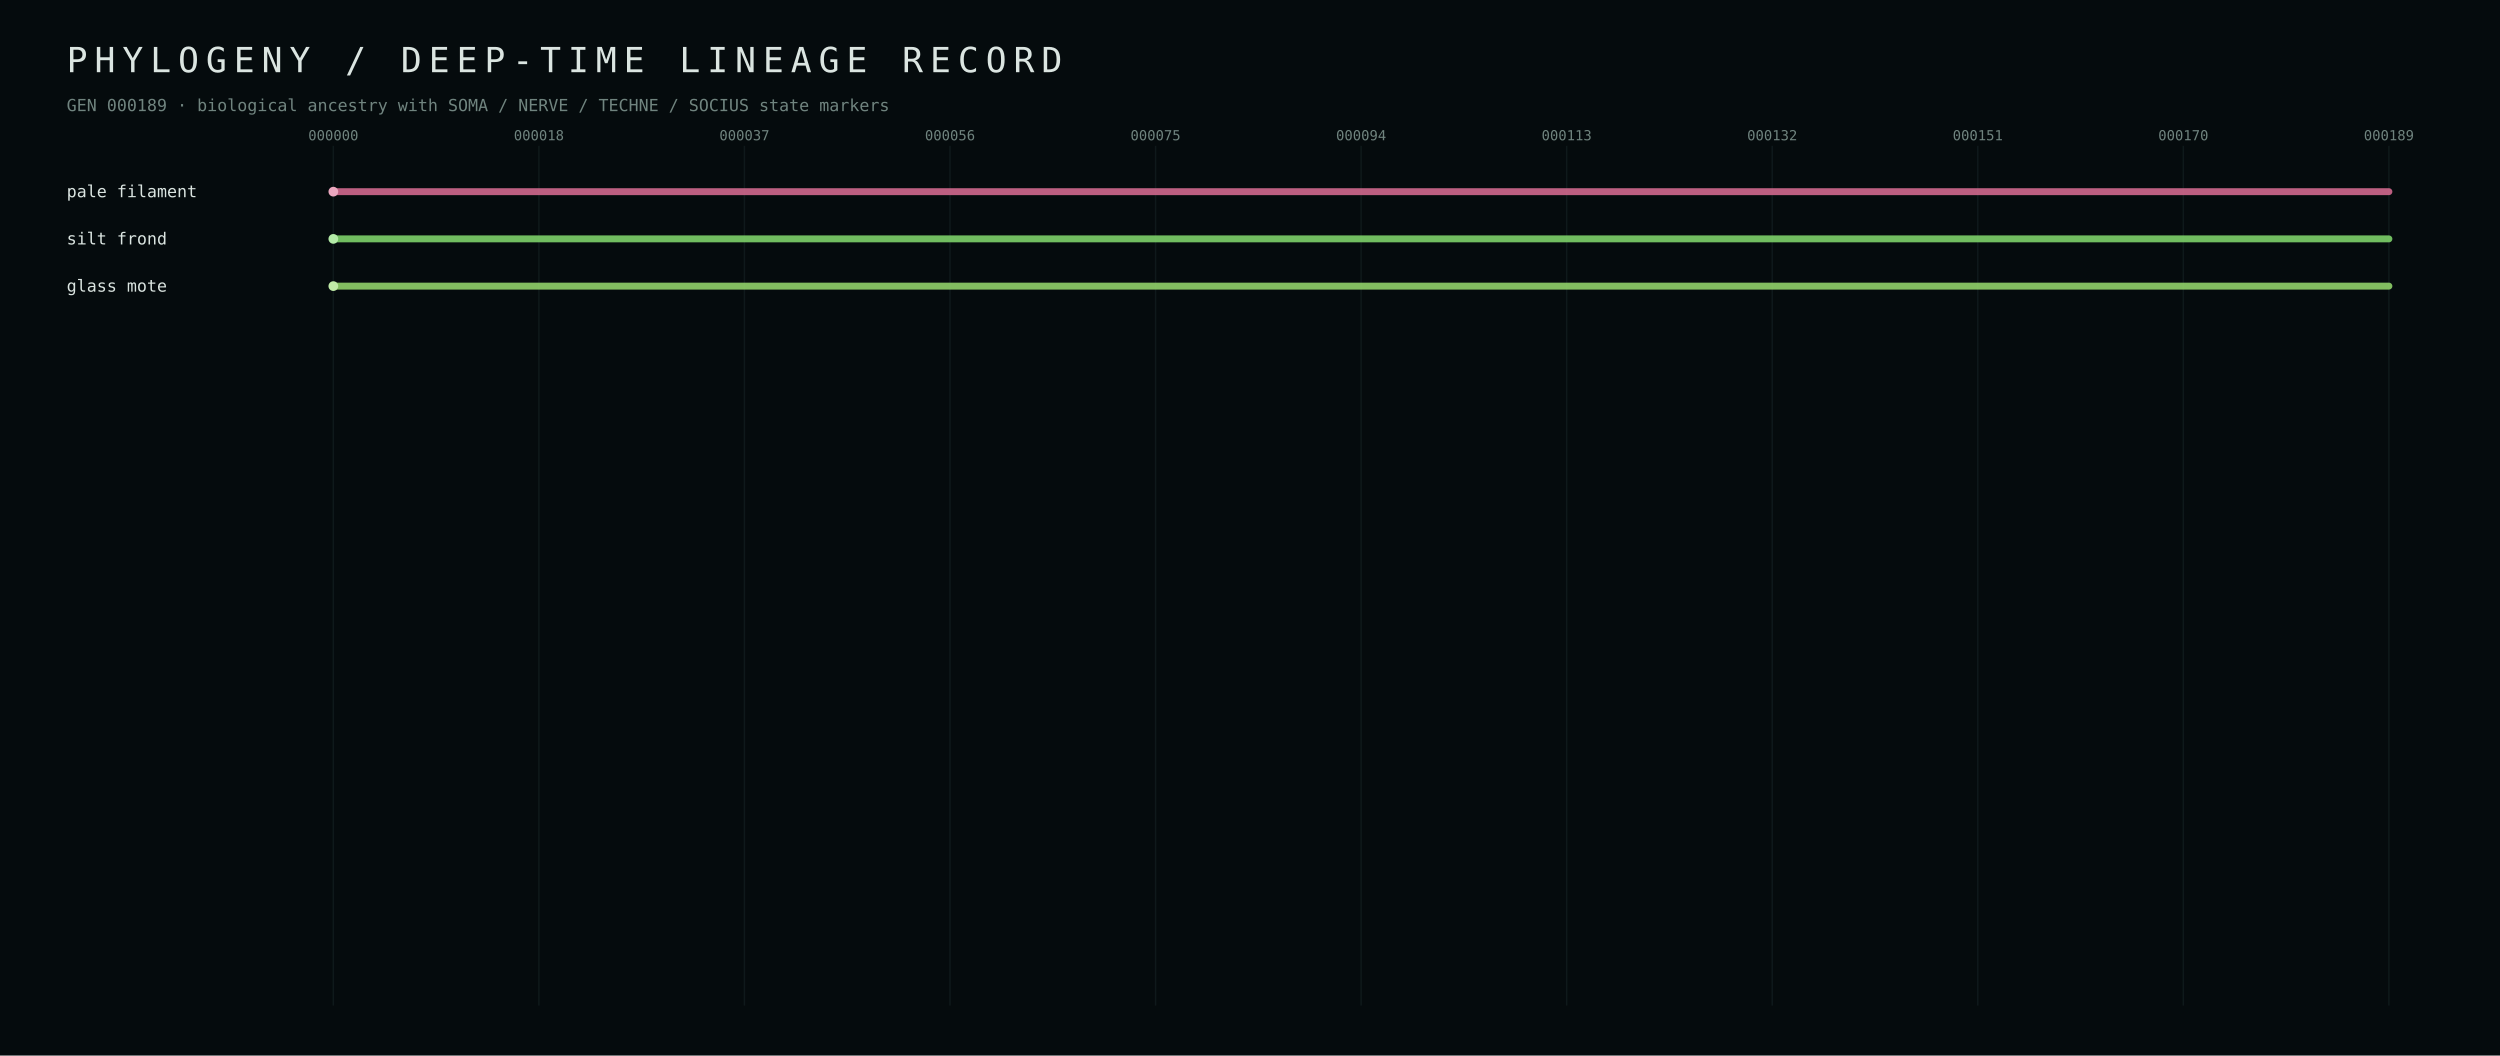
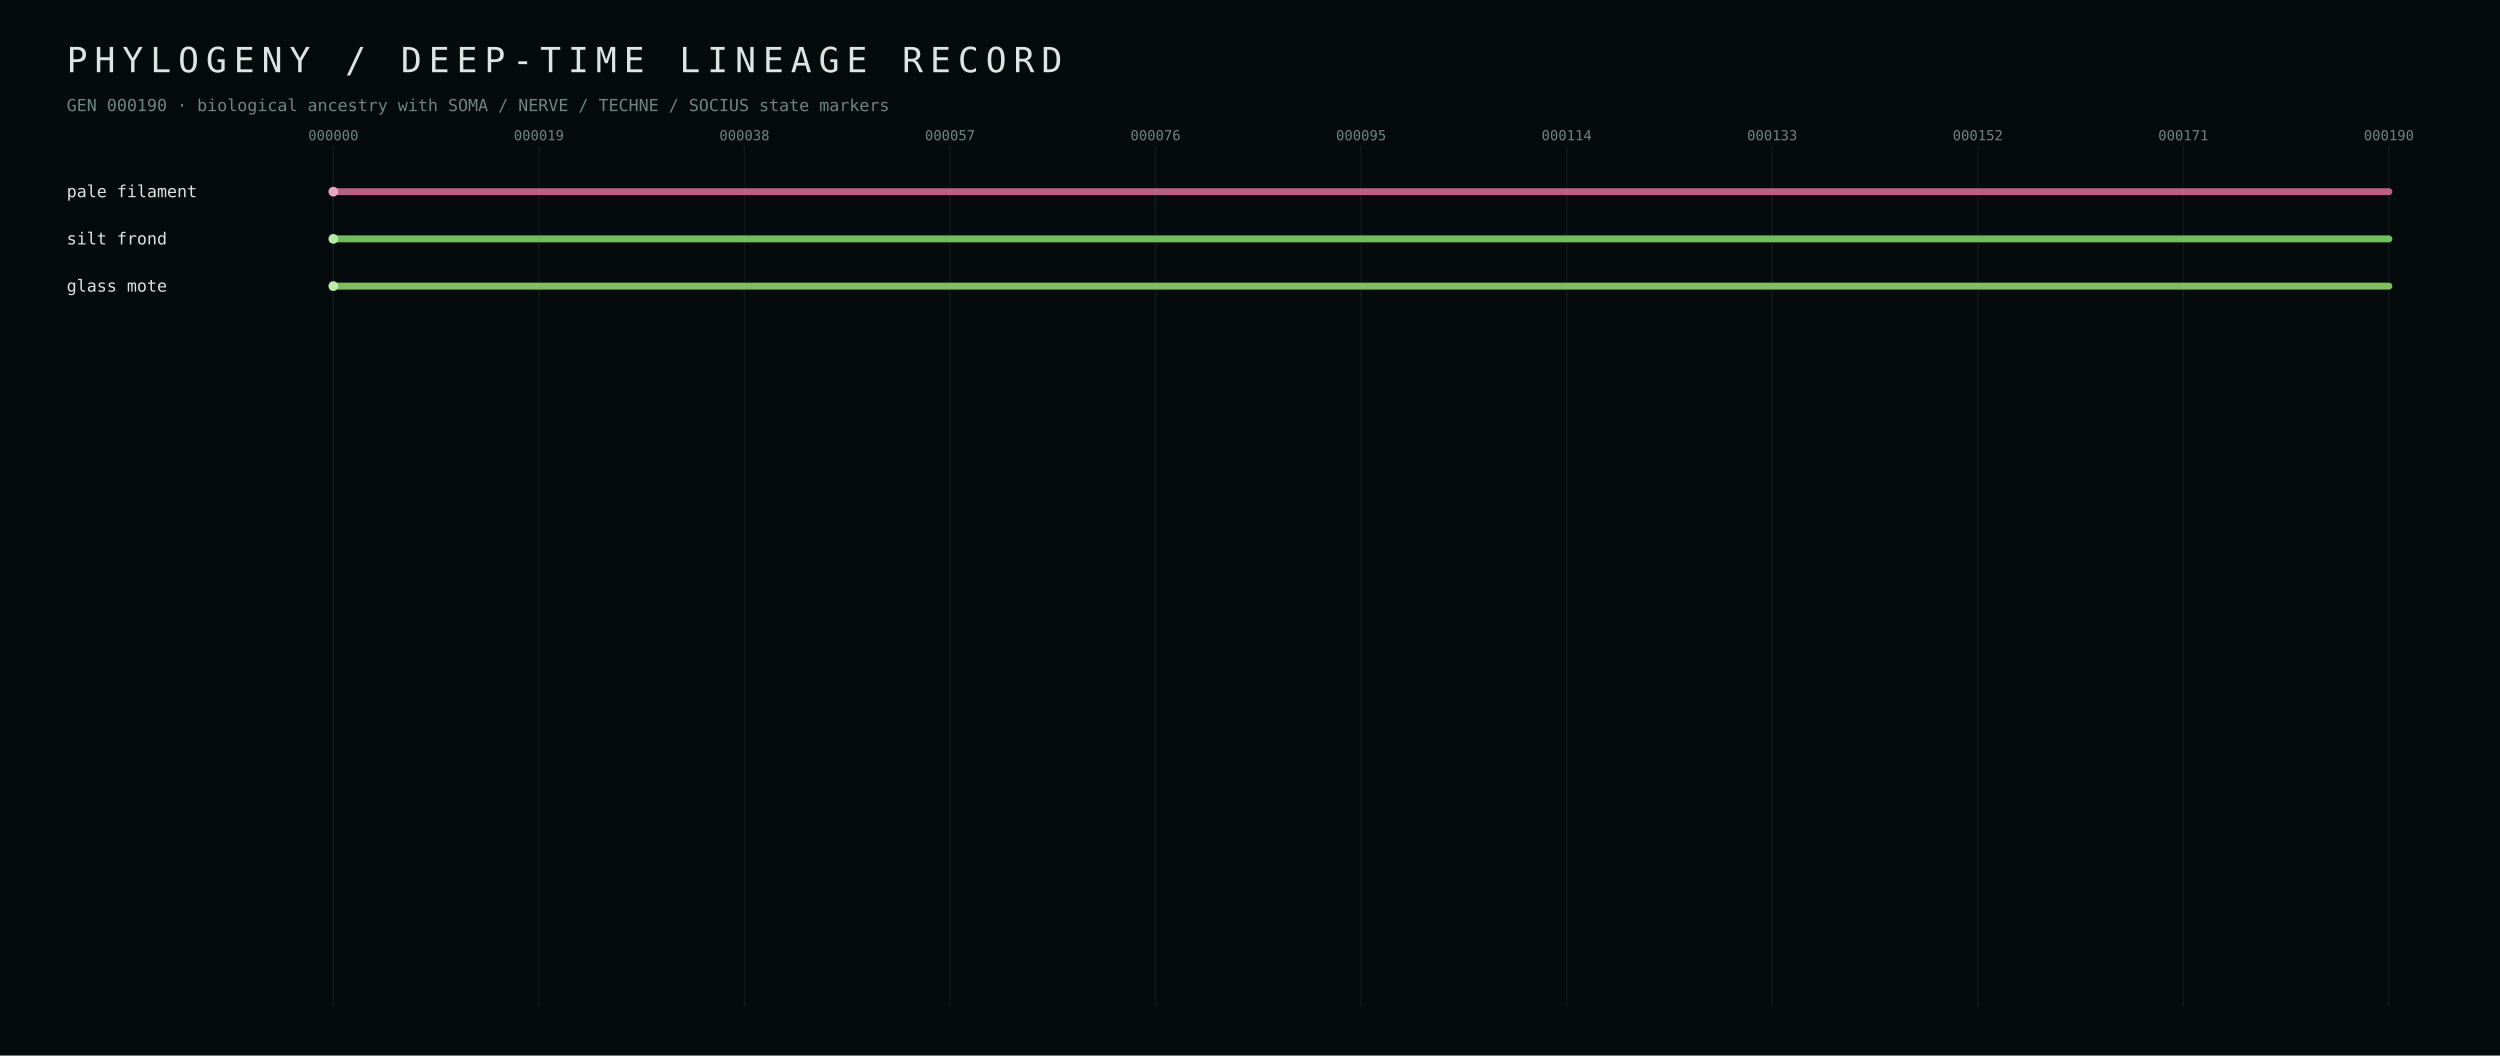
<svg xmlns="http://www.w3.org/2000/svg" width="1800" height="760" viewBox="0 0 1800 760">
  <defs>
    <style>text{font-family:ui-monospace,SFMono-Regular,Menlo,Consolas,monospace;fill:#dbe5e1} .muted{fill:#70847f} .tiny{font-size:10px} .small{font-size:12px} .hair{stroke:#223437;stroke-width:1}</style>
  </defs>
  <rect width="100%" height="100%" fill="#050b0d" />
  <text x="48" y="52" font-size="25" letter-spacing="5">PHYLOGENY / DEEP-TIME LINEAGE RECORD</text>
-   <text x="48" y="80" class="small muted">GEN 000189 · biological ancestry with SOMA / NERVE / TECHNE / SOCIUS state markers</text>
+   <text x="48" y="80" class="small muted">GEN 000190 · biological ancestry with SOMA / NERVE / TECHNE / SOCIUS state markers</text>
  <line x1="240.0" y1="105" x2="240.0" y2="724" class="hair" opacity="0.35" />
  <text x="240.0" y="101" text-anchor="middle" class="tiny muted">000000</text>
  <line x1="388.0" y1="105" x2="388.0" y2="724" class="hair" opacity="0.35" />
-   <text x="388.0" y="101" text-anchor="middle" class="tiny muted">000018</text>
+   <text x="388.0" y="101" text-anchor="middle" class="tiny muted">000019</text>
  <line x1="536.0" y1="105" x2="536.0" y2="724" class="hair" opacity="0.35" />
-   <text x="536.0" y="101" text-anchor="middle" class="tiny muted">000037</text>
+   <text x="536.0" y="101" text-anchor="middle" class="tiny muted">000038</text>
  <line x1="684.0" y1="105" x2="684.0" y2="724" class="hair" opacity="0.35" />
-   <text x="684.0" y="101" text-anchor="middle" class="tiny muted">000056</text>
+   <text x="684.0" y="101" text-anchor="middle" class="tiny muted">000057</text>
  <line x1="832.0" y1="105" x2="832.0" y2="724" class="hair" opacity="0.35" />
-   <text x="832.0" y="101" text-anchor="middle" class="tiny muted">000075</text>
+   <text x="832.0" y="101" text-anchor="middle" class="tiny muted">000076</text>
  <line x1="980.0" y1="105" x2="980.0" y2="724" class="hair" opacity="0.35" />
-   <text x="980.0" y="101" text-anchor="middle" class="tiny muted">000094</text>
+   <text x="980.0" y="101" text-anchor="middle" class="tiny muted">000095</text>
  <line x1="1128.0" y1="105" x2="1128.0" y2="724" class="hair" opacity="0.35" />
-   <text x="1128.0" y="101" text-anchor="middle" class="tiny muted">000113</text>
+   <text x="1128.0" y="101" text-anchor="middle" class="tiny muted">000114</text>
  <line x1="1276.0" y1="105" x2="1276.0" y2="724" class="hair" opacity="0.35" />
-   <text x="1276.0" y="101" text-anchor="middle" class="tiny muted">000132</text>
+   <text x="1276.0" y="101" text-anchor="middle" class="tiny muted">000133</text>
  <line x1="1424.0" y1="105" x2="1424.0" y2="724" class="hair" opacity="0.35" />
-   <text x="1424.0" y="101" text-anchor="middle" class="tiny muted">000151</text>
+   <text x="1424.0" y="101" text-anchor="middle" class="tiny muted">000152</text>
  <line x1="1572.0" y1="105" x2="1572.0" y2="724" class="hair" opacity="0.35" />
-   <text x="1572.0" y="101" text-anchor="middle" class="tiny muted">000170</text>
+   <text x="1572.0" y="101" text-anchor="middle" class="tiny muted">000171</text>
  <line x1="1720.0" y1="105" x2="1720.0" y2="724" class="hair" opacity="0.35" />
-   <text x="1720.0" y="101" text-anchor="middle" class="tiny muted">000189</text>
+   <text x="1720.0" y="101" text-anchor="middle" class="tiny muted">000190</text>
  <line x1="240.0" y1="138.0" x2="1720.0" y2="138.0" stroke="#d56b90" stroke-width="5" stroke-linecap="round" opacity="0.88" />
  <circle cx="240.0" cy="138.0" r="3.5" fill="#eba7bf" />
  <text x="48" y="142.0" class="small" fill="#eba7bf">pale filament</text>
  <line x1="240.0" y1="172.0" x2="1720.0" y2="172.0" stroke="#7fd56b" stroke-width="5" stroke-linecap="round" opacity="0.88" />
  <circle cx="240.0" cy="172.0" r="3.5" fill="#b3eba7" />
  <text x="48" y="176.0" class="small" fill="#b3eba7">silt frond</text>
  <line x1="240.0" y1="206.0" x2="1720.0" y2="206.0" stroke="#92d56b" stroke-width="5" stroke-linecap="round" opacity="0.88" />
  <circle cx="240.0" cy="206.0" r="3.5" fill="#c0eba7" />
  <text x="48" y="210.0" class="small" fill="#c0eba7">glass mote</text>
</svg>
